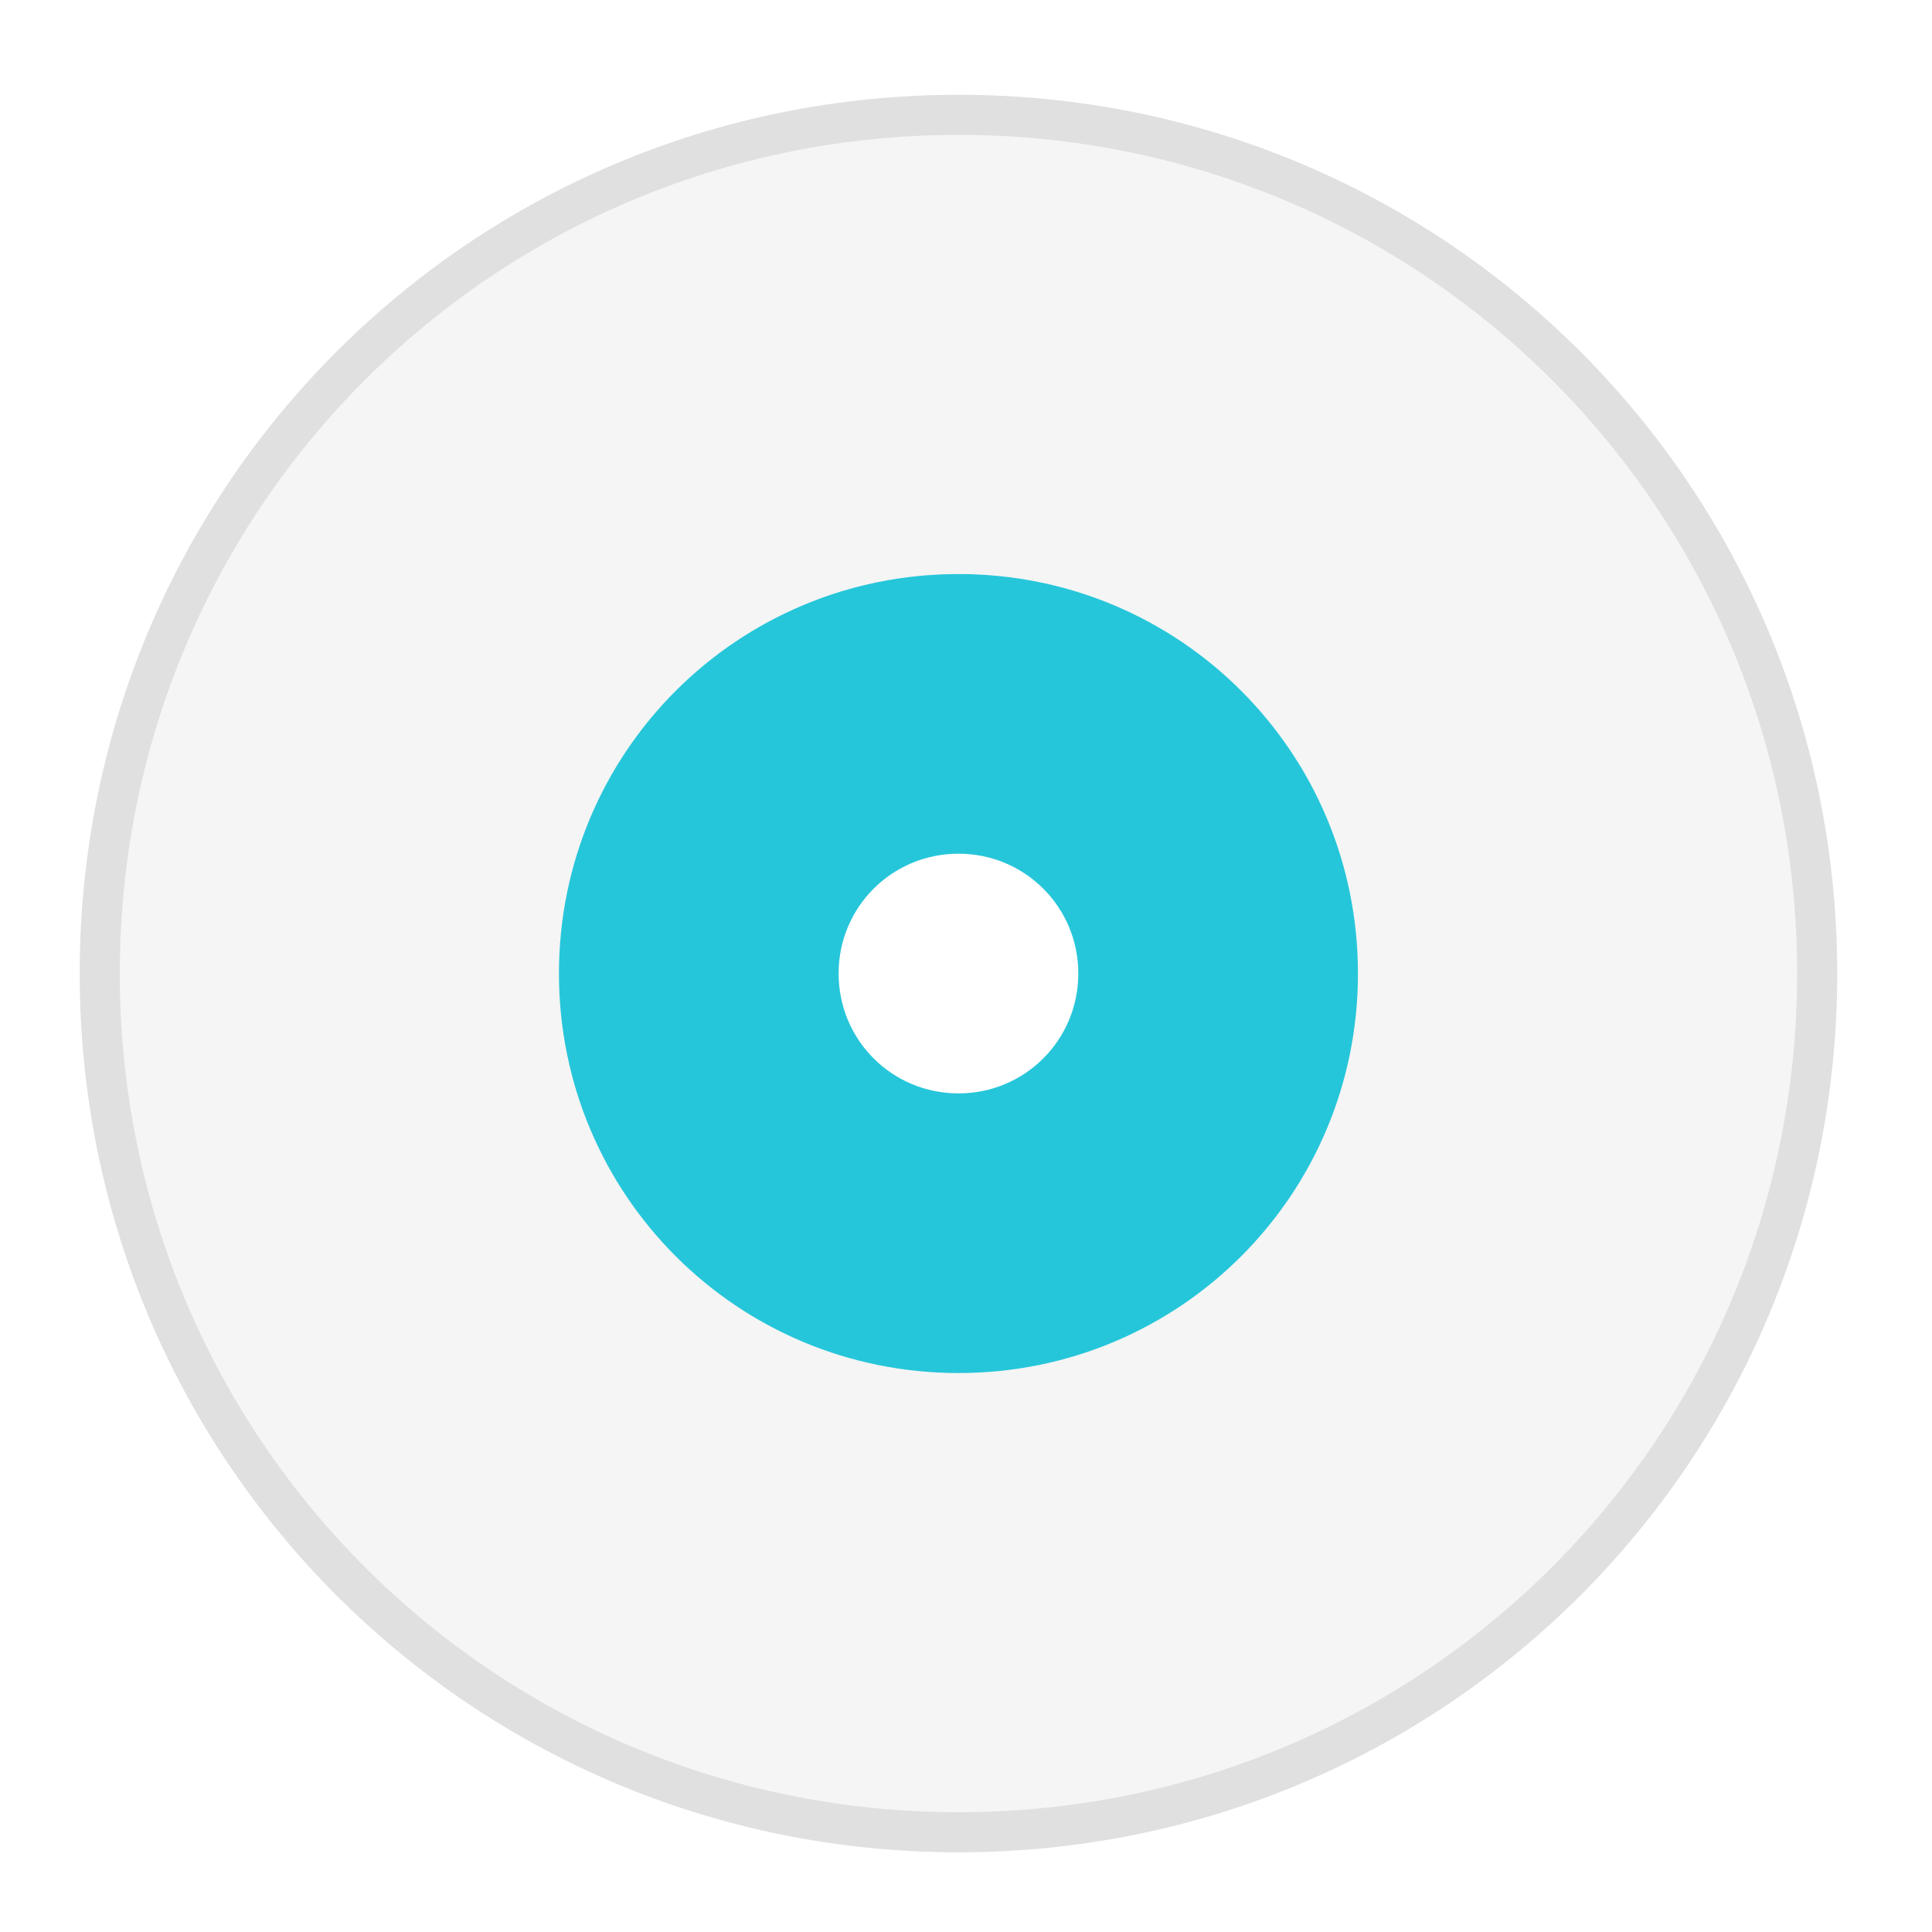
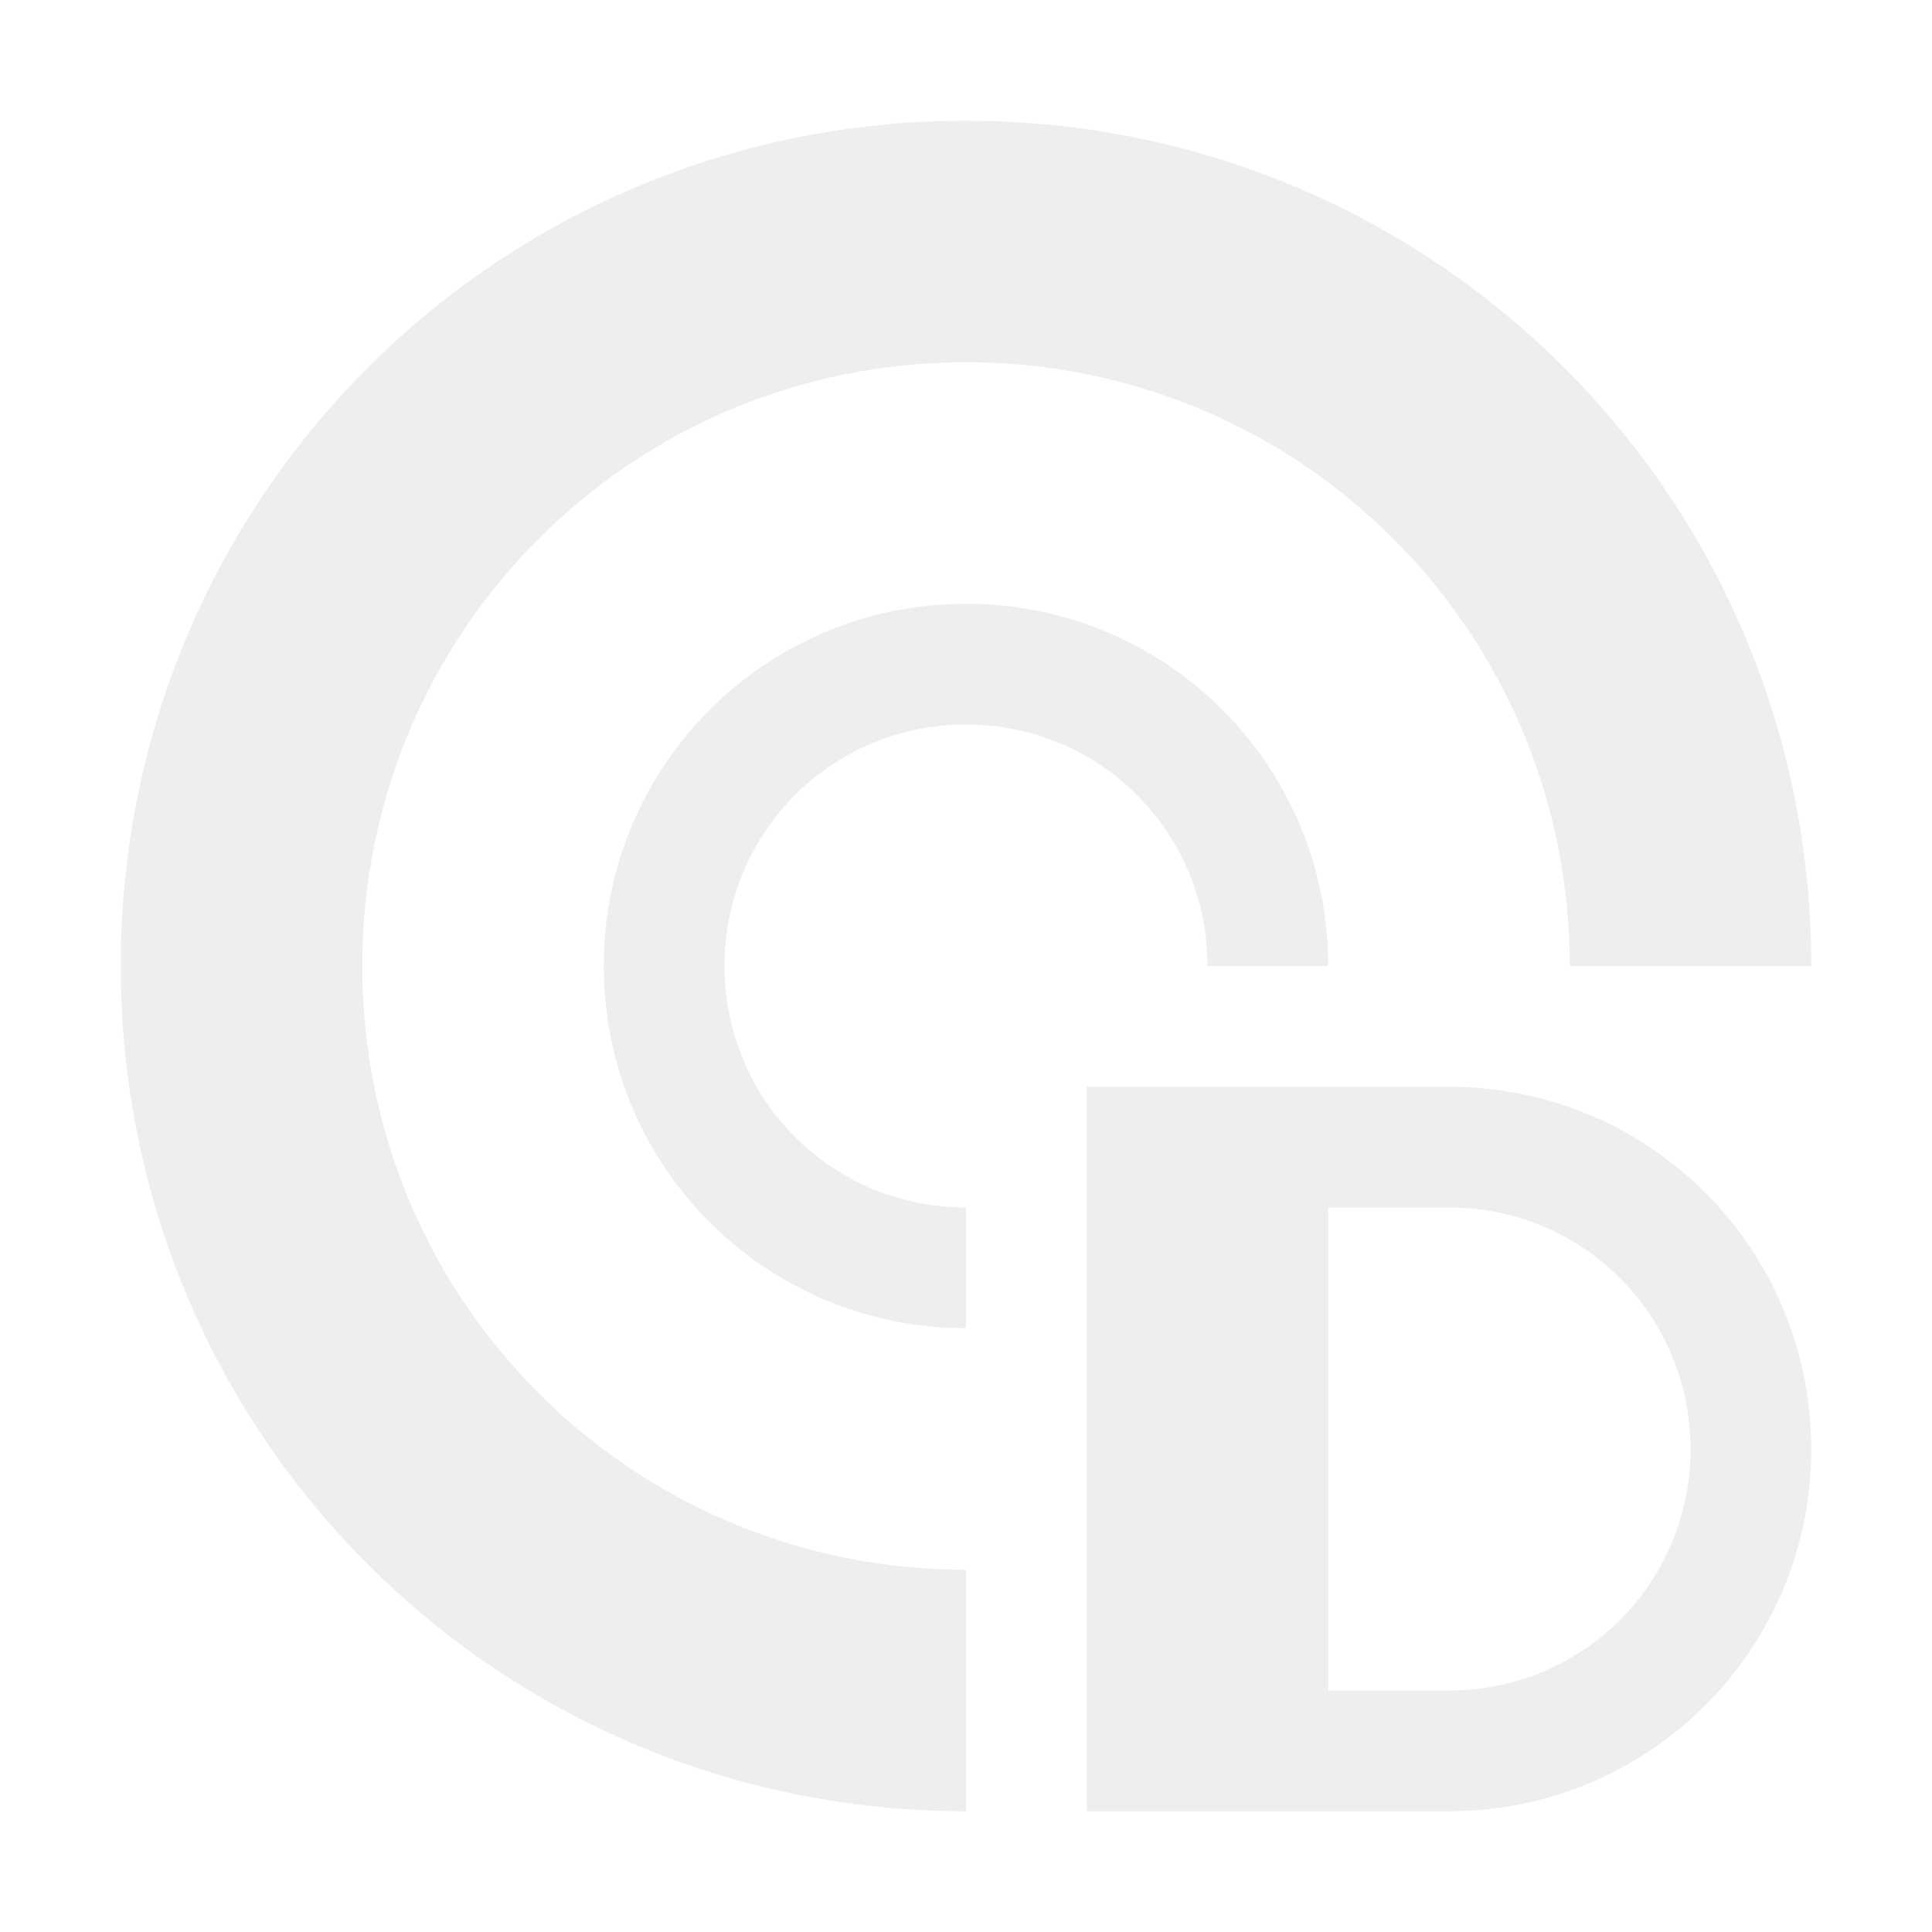
<svg xmlns="http://www.w3.org/2000/svg" width="16px" height="16px" viewBox="0 0 16 16" version="1.1">
  <g id="surface1">
-     <path style=" stroke:none;fill-rule:nonzero;fill:rgb(87.843%,87.843%,87.843%);fill-opacity:1;" d="M 7.938 0.785 C 3.906 0.785 0.66 4.031 0.66 8.062 C 0.66 12.094 3.906 15.34 7.938 15.34 C 11.969 15.34 15.215 12.094 15.215 8.062 C 15.215 4.031 11.969 0.785 7.938 0.785 Z M 7.938 6.078 C 9.035 6.078 9.922 6.965 9.922 8.062 C 9.922 9.16 9.035 10.047 7.938 10.047 C 6.84 10.047 5.953 9.16 5.953 8.062 C 5.953 6.965 6.84 6.078 7.938 6.078 Z M 7.938 6.078 " />
-     <path style=" stroke:none;fill-rule:nonzero;fill:rgb(96.078%,96.078%,96.078%);fill-opacity:1;" d="M 7.938 1.117 C 4.09 1.117 0.992 4.215 0.992 8.062 C 0.992 11.91 4.09 15.008 7.938 15.008 C 11.785 15.008 14.883 11.91 14.883 8.062 C 14.883 4.215 11.785 1.117 7.938 1.117 Z M 7.938 6.078 C 9.035 6.078 9.922 6.965 9.922 8.062 C 9.922 9.16 9.035 10.047 7.938 10.047 C 6.84 10.047 5.953 9.16 5.953 8.062 C 5.953 6.965 6.84 6.078 7.938 6.078 Z M 7.938 6.078 " />
-     <path style=" stroke:none;fill-rule:nonzero;fill:rgb(14.902%,77.647%,85.49%);fill-opacity:1;" d="M 7.938 4.754 C 6.105 4.754 4.629 6.23 4.629 8.062 C 4.629 9.895 6.105 11.371 7.938 11.371 C 9.77 11.371 11.246 9.895 11.246 8.062 C 11.246 6.23 9.77 4.754 7.938 4.754 Z M 7.938 7.07 C 8.488 7.07 8.93 7.512 8.93 8.062 C 8.93 8.613 8.488 9.055 7.938 9.055 C 7.387 9.055 6.945 8.613 6.945 8.062 C 6.945 7.512 7.387 7.07 7.938 7.07 Z M 7.938 7.07 " />
+     <defs>
+       <style id="current-color-scheme" type="text/css">
+    .ColorScheme-Text { color:#eeeeee; } .ColorScheme-Highlight { color:#424242; }
+   </style>
+     </defs>
+     <path style="fill:currentColor" class="ColorScheme-Text" d="M 8 1 C 4.121 1 1 4.121 1 8 C 1 11.879 4.121 15 8 15 L 8 13 C 5.23 13 3 10.77 3 8 C 3 5.23 5.23 3 8 3 C 10.77 3 13 5.23 13 8 L 15 8 C 15 4.121 11.879 1 8 1 Z M 8 5 C 6.34 5 5 6.34 5 8 C 5 9.66 6.34 11 8 11 L 8 10 C 6.891 10 6 9.109 6 8 C 6 6.891 6.891 6 8 6 C 9.109 6 10 6.891 10 8 L 11 8 C 11 6.34 9.66 5 8 5 Z M 9 9 L 9 15 L 12 15 C 13.66 15 15 13.66 15 12 C 15 10.34 13.66 9 12 9 Z M 11 10 L 12 10 C 13.109 10 14 10.891 14 12 C 14 13.109 13.109 14 12 14 L 11 14 Z M 11 10 " />
  </g>
</svg>
